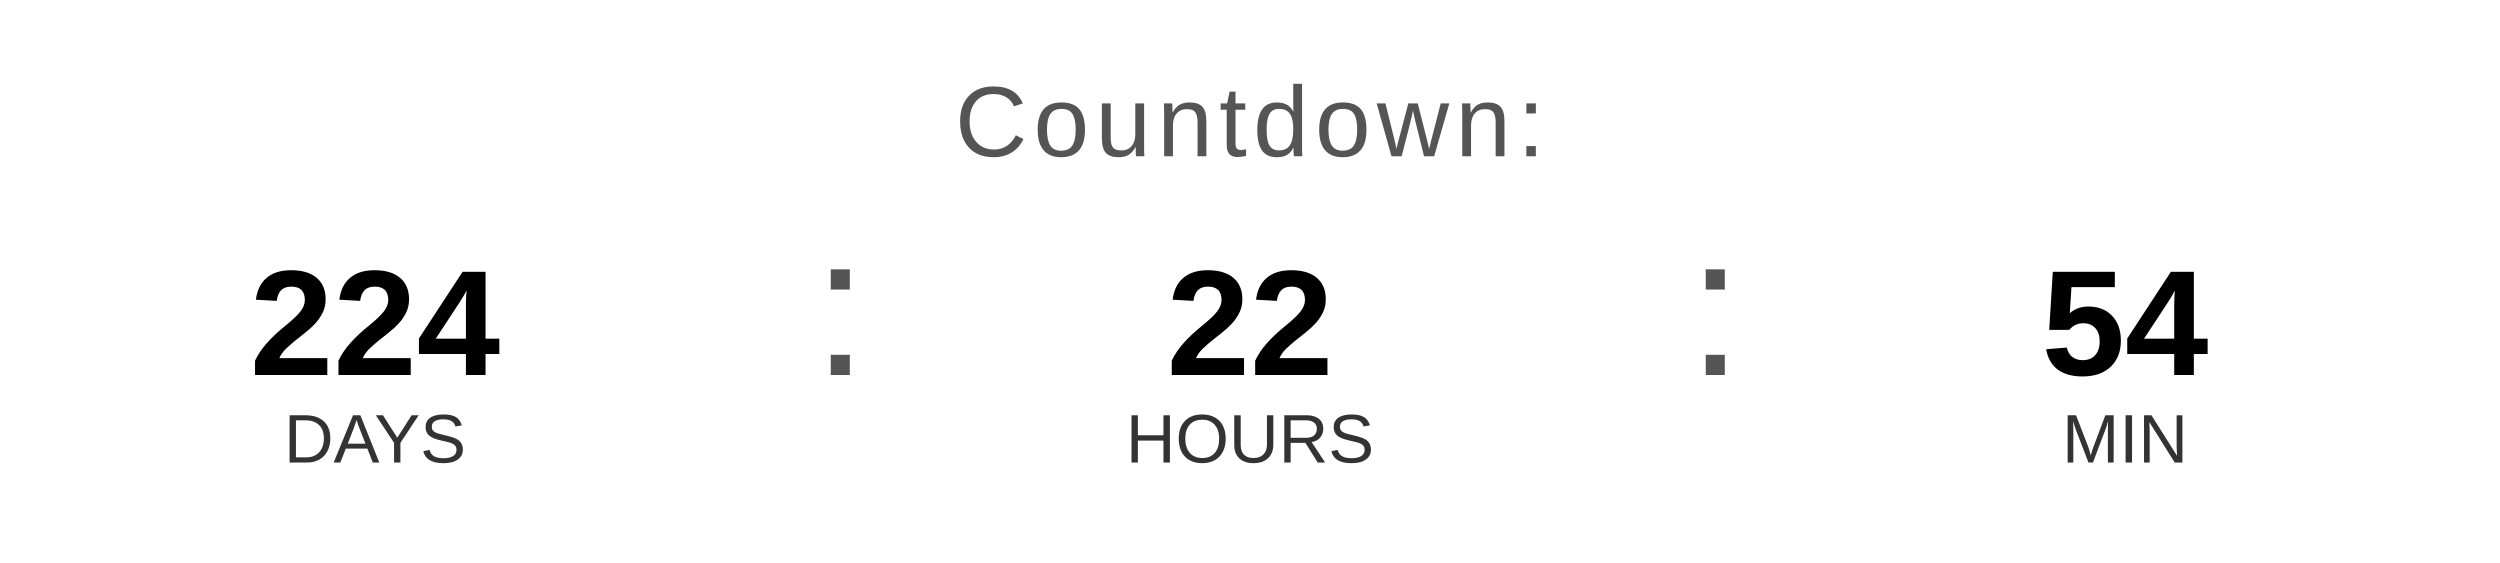
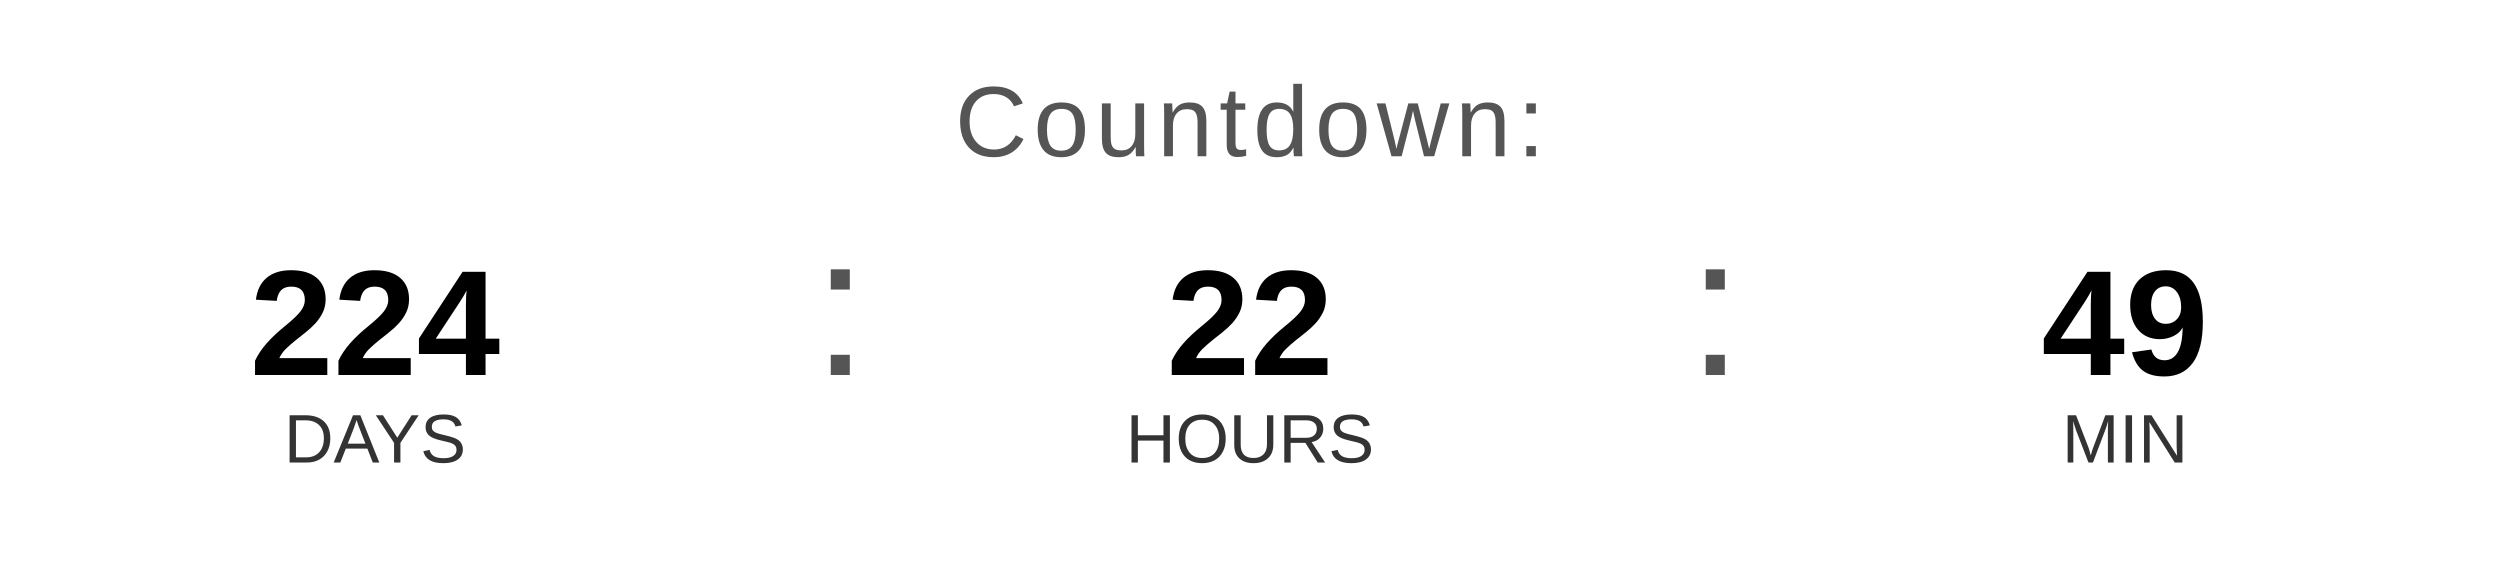
<svg xmlns="http://www.w3.org/2000/svg" width="400" height="90" viewBox="0 0 400 90">
  <text x="200" y="25" font-family="Arial, Helvetica, sans-serif" font-size="16" fill="#555555" text-anchor="middle" letter-spacing="1">
    Countdown:
  </text>
  <text x="60" y="60" font-family="Arial, Helvetica, sans-serif" font-size="24" font-weight="bold" fill="#000000" text-anchor="middle">224</text>
  <text x="60" y="74" font-family="Arial, Helvetica, sans-serif" font-size="11" fill="#333333" text-anchor="middle">DAYS</text>
  <text x="130" y="60" font-family="Arial, sans-serif" font-size="32" fill="#555555">:</text>
  <text x="200" y="60" font-family="Arial, Helvetica, sans-serif" font-size="24" font-weight="bold" fill="#000000" text-anchor="middle">22</text>
  <text x="200" y="74" font-family="Arial, Helvetica, sans-serif" font-size="11" fill="#333333" text-anchor="middle">HOURS</text>
  <text x="270" y="60" font-family="Arial, sans-serif" font-size="32" fill="#555555">:</text>
-   <text x="340" y="60" font-family="Arial, Helvetica, sans-serif" font-size="24" font-weight="bold" fill="#000000" text-anchor="middle">54</text>
+   <text x="340" y="60" font-family="Arial, Helvetica, sans-serif" font-size="24" font-weight="bold" fill="#000000" text-anchor="middle">49</text>
  <text x="340" y="74" font-family="Arial, Helvetica, sans-serif" font-size="11" fill="#333333" text-anchor="middle">MIN</text>
</svg>
